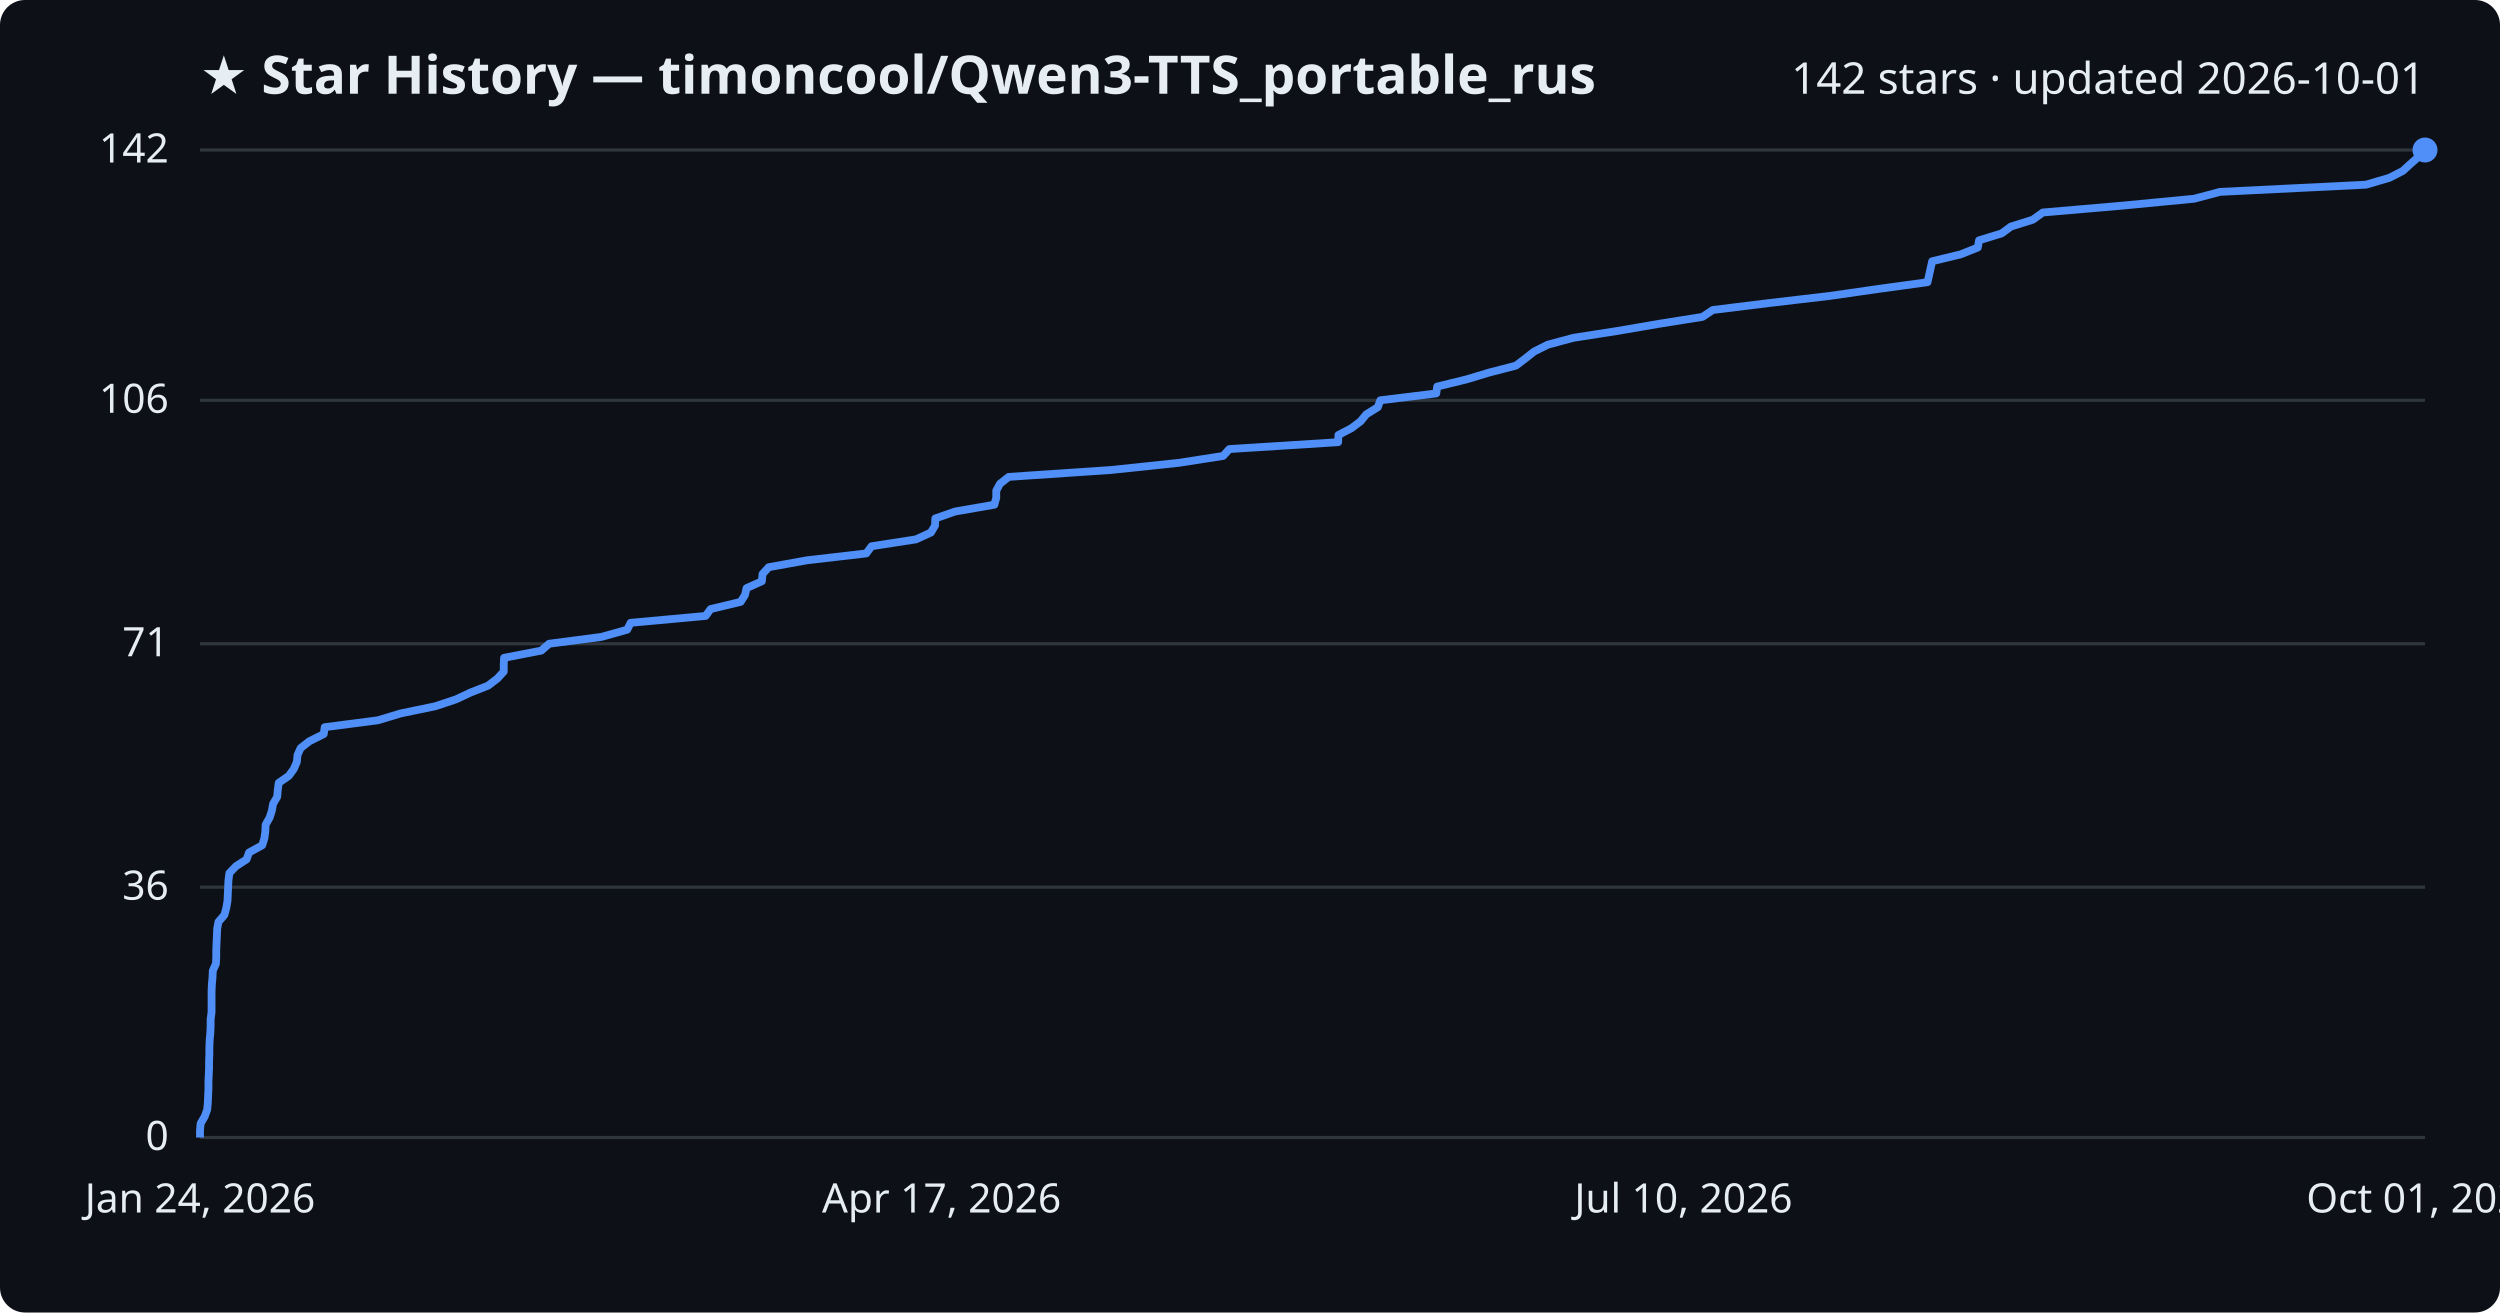
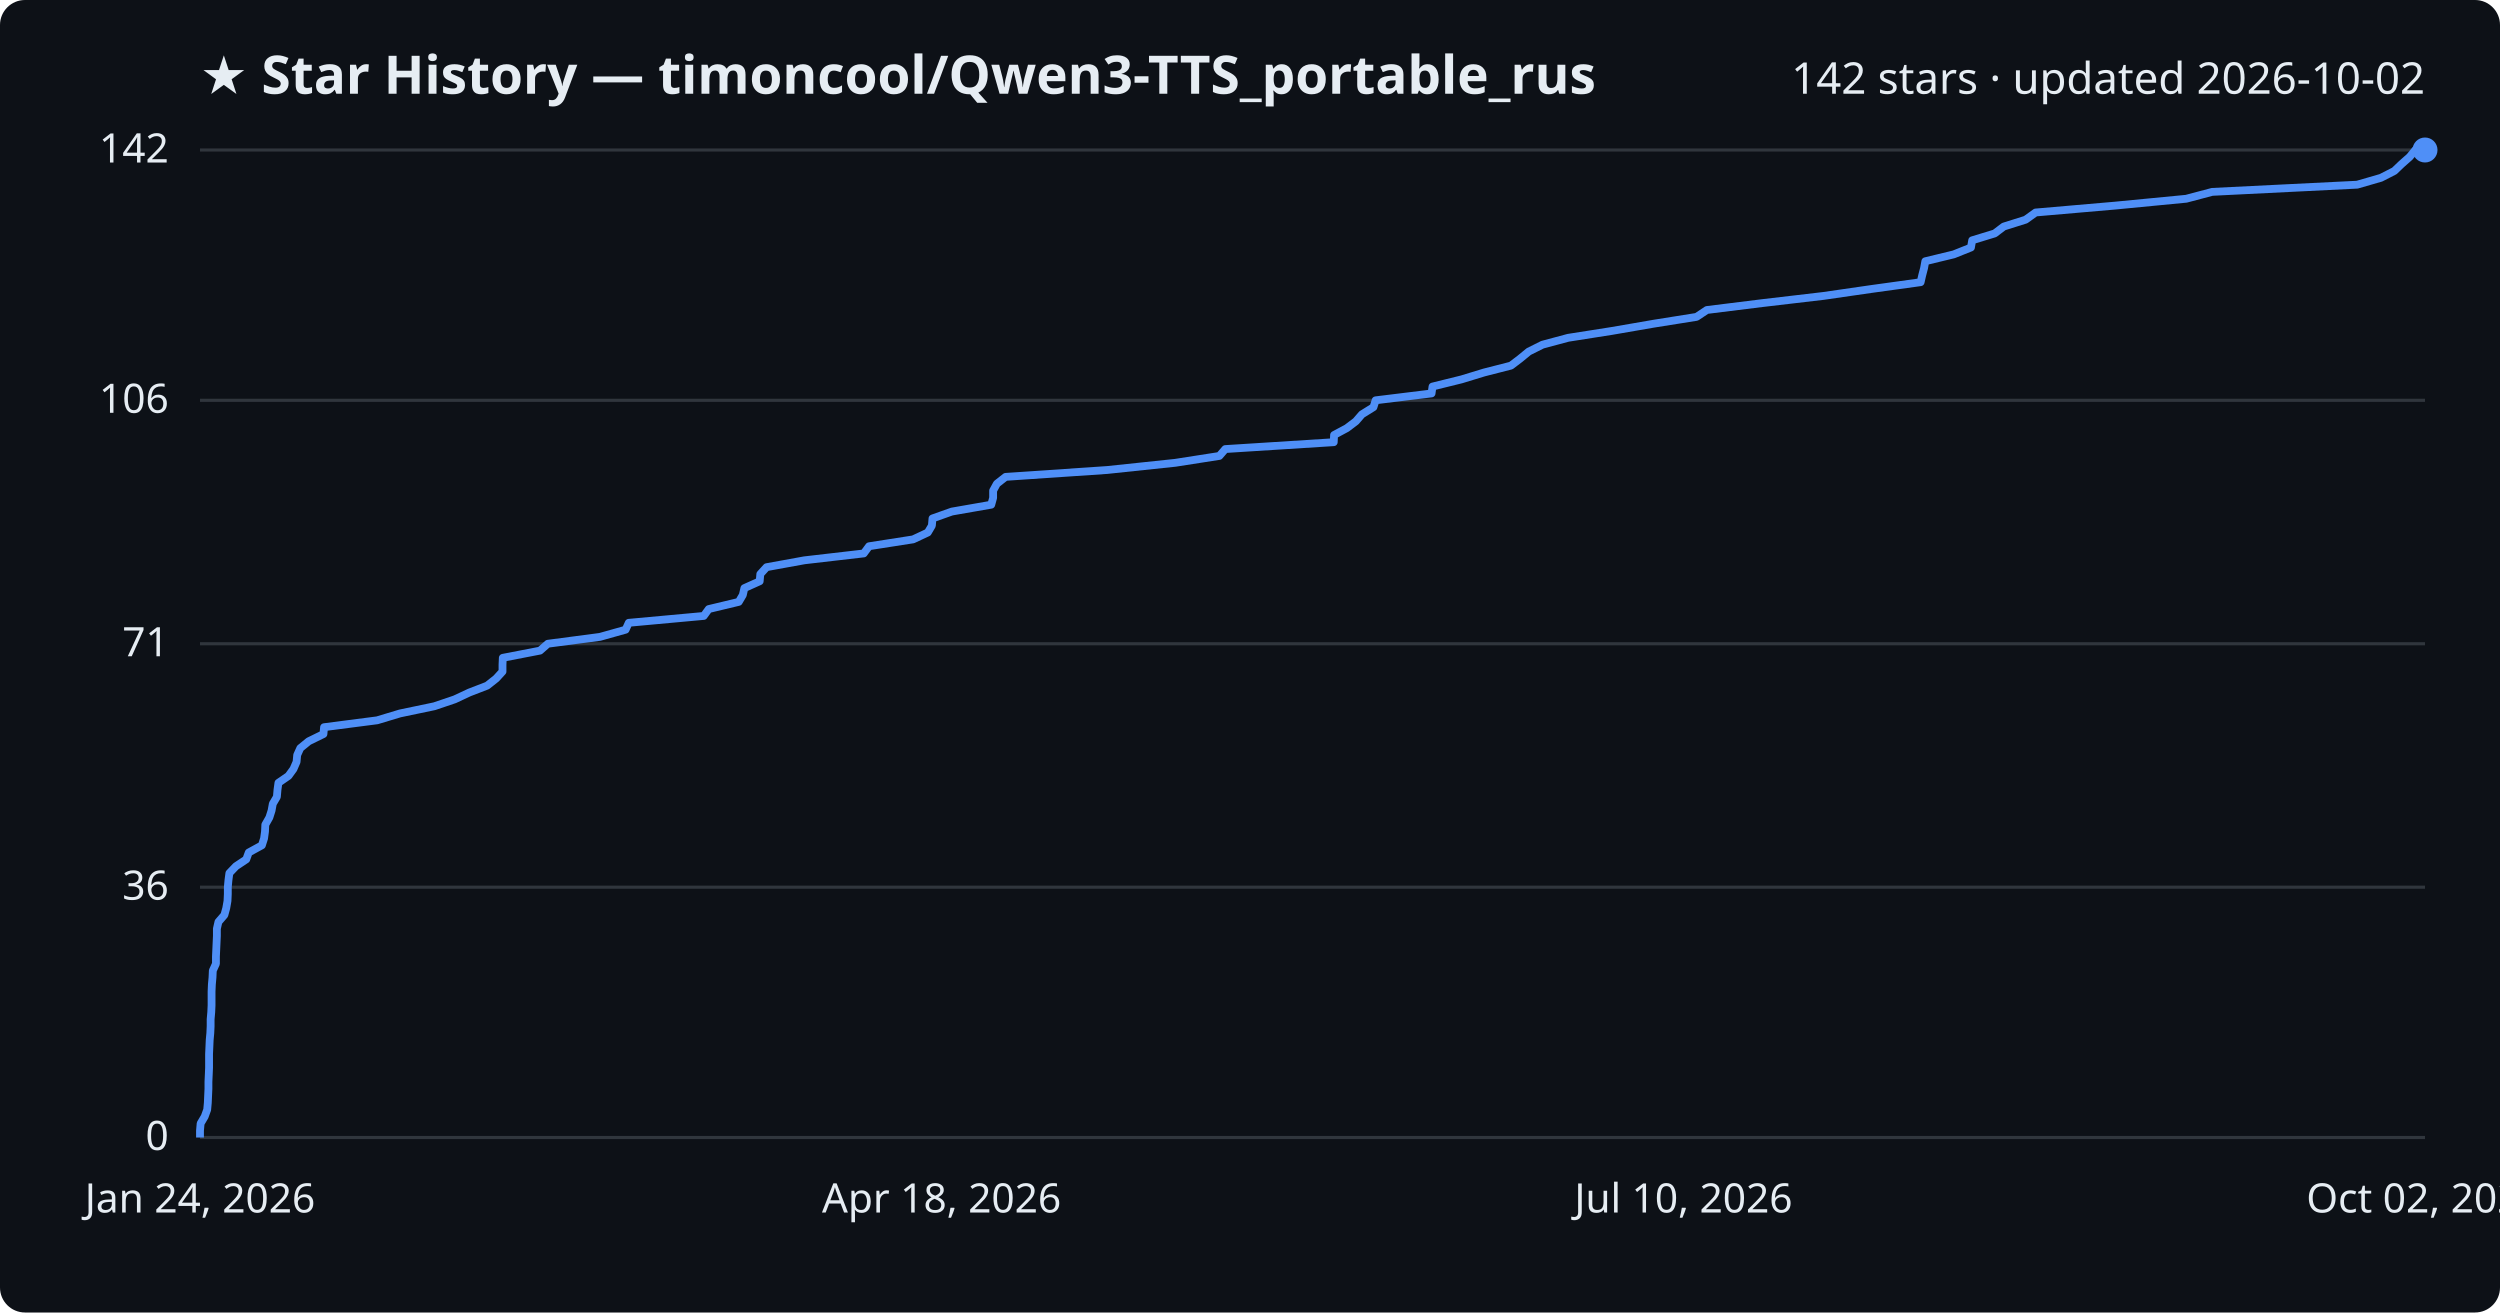
<svg xmlns="http://www.w3.org/2000/svg" viewBox="0 0 800 420" font-family="Segoe UI, sans-serif">
  <rect width="800" height="420" fill="#0d1117" rx="8" />
  <text x="64" y="30" fill="#e6edf3" font-size="17" font-weight="700">★ Star History — timoncool/Qwen3-TTS_portable_rus</text>
-   <text x="776" y="30" fill="#e6edf3" font-size="14" text-anchor="end">142 stars · updated 2026-10-01</text>
+   <text x="776" y="30" fill="#e6edf3" font-size="14" text-anchor="end">142 stars · updated 2026-10-02</text>
  <line x1="64" y1="364.0" x2="776" y2="364.0" stroke="#30363d" stroke-width="1" />
  <text x="54" y="368.0" fill="#e6edf3" font-size="13" text-anchor="end">0</text>
  <line x1="64" y1="283.9" x2="776" y2="283.9" stroke="#30363d" stroke-width="1" />
  <text x="54" y="287.9" fill="#e6edf3" font-size="13" text-anchor="end">36</text>
  <line x1="64" y1="206.0" x2="776" y2="206.0" stroke="#30363d" stroke-width="1" />
  <text x="54" y="210.0" fill="#e6edf3" font-size="13" text-anchor="end">71</text>
  <line x1="64" y1="128.1" x2="776" y2="128.1" stroke="#30363d" stroke-width="1" />
  <text x="54" y="132.1" fill="#e6edf3" font-size="13" text-anchor="end">106</text>
  <line x1="64" y1="48.0" x2="776" y2="48.0" stroke="#30363d" stroke-width="1" />
  <text x="54" y="52.0" fill="#e6edf3" font-size="13" text-anchor="end">142</text>
-   <path d="M64.0,364.0 L64.0,361.8 L64.2,359.5 L65.5,357.3 L66.3,355.1 L66.5,352.9 L66.6,350.6 L66.7,348.4 L66.7,346.2 L66.8,344.0 L66.9,341.7 L66.9,339.5 L67.0,337.3 L67.0,335.1 L67.1,332.8 L67.3,330.6 L67.4,328.4 L67.4,326.2 L67.7,323.9 L67.7,321.7 L67.7,319.5 L67.7,317.3 L67.8,315.0 L68.0,312.8 L68.1,310.6 L69.1,308.4 L69.2,306.1 L69.2,303.9 L69.3,301.7 L69.4,299.5 L69.5,297.2 L69.9,295.0 L71.8,292.8 L72.4,290.6 L72.8,288.3 L72.9,286.1 L73.0,283.9 L73.1,281.7 L73.4,279.4 L75.5,277.2 L78.9,275.0 L79.7,272.8 L83.9,270.5 L84.6,268.3 L84.9,266.1 L85.0,263.9 L86.3,261.6 L87.0,259.4 L87.4,257.2 L88.7,255.0 L88.9,252.7 L89.2,250.5 L92.4,248.3 L94.0,246.1 L95.0,243.8 L95.2,241.6 L96.2,239.4 L99.0,237.2 L103.6,234.9 L103.9,232.7 L120.9,230.5 L128.2,228.3 L139.3,226.0 L145.9,223.8 L150.6,221.6 L156.2,219.4 L159.2,217.1 L161.2,214.9 L161.2,212.7 L161.3,210.5 L173.2,208.2 L175.7,206.0 L192.5,203.8 L200.7,201.5 L201.8,199.3 L225.8,197.1 L227.4,194.9 L237.0,192.6 L238.4,190.4 L238.9,188.2 L243.8,186.0 L244.0,183.7 L246.0,181.5 L258.2,179.3 L277.2,177.1 L278.9,174.8 L293.1,172.6 L297.9,170.4 L299.2,168.2 L299.3,165.9 L305.6,163.7 L318.2,161.5 L318.8,159.3 L318.8,157.0 L320.0,154.8 L322.8,152.6 L355.5,150.4 L377.3,148.1 L391.4,145.9 L393.4,143.7 L428.2,141.5 L428.3,139.2 L432.5,137.0 L435.4,134.8 L437.2,132.6 L440.9,130.3 L441.7,128.1 L459.6,125.9 L459.9,123.7 L469.3,121.4 L476.6,119.2 L485.1,117.0 L488.0,114.8 L490.9,112.5 L495.3,110.3 L503.5,108.1 L517.6,105.9 L531.0,103.6 L544.8,101.4 L548.1,99.2 L565.9,97.0 L585.5,94.7 L600.8,92.5 L616.8,90.3 L617.3,88.1 L617.8,85.8 L618.3,83.6 L627.4,81.4 L632.9,79.2 L633.3,76.9 L640.5,74.7 L643.5,72.5 L650.5,70.3 L653.7,68.0 L679.2,65.8 L702.1,63.6 L710.4,61.4 L757.1,59.1 L764.6,56.9 L768.9,54.7 L771.3,52.5 L773.9,50.2 L775.7,48.0 L776.0,48.0" fill="none" stroke="#4f8ff7" stroke-width="2.5" stroke-linejoin="round" />
+   <path d="M64.0,364.0 L64.0,361.8 L64.2,359.5 L65.5,357.3 L66.3,355.1 L66.5,352.9 L66.6,350.6 L66.7,348.4 L66.7,346.2 L66.8,344.0 L66.9,341.7 L66.9,339.5 L66.9,337.3 L67.0,335.1 L67.1,332.8 L67.3,330.6 L67.4,328.4 L67.4,326.2 L67.6,323.9 L67.7,321.7 L67.7,319.5 L67.7,317.3 L67.8,315.0 L68.0,312.8 L68.1,310.6 L69.1,308.4 L69.1,306.1 L69.2,303.9 L69.3,301.7 L69.4,299.5 L69.4,297.2 L69.9,295.0 L71.8,292.8 L72.4,290.6 L72.8,288.3 L72.9,286.1 L72.9,283.9 L73.1,281.7 L73.4,279.4 L75.5,277.2 L78.8,275.0 L79.6,272.8 L83.8,270.5 L84.5,268.3 L84.8,266.1 L84.9,263.9 L86.2,261.6 L86.9,259.4 L87.3,257.2 L88.6,255.0 L88.8,252.7 L89.1,250.5 L92.3,248.3 L93.9,246.1 L94.9,243.8 L95.1,241.6 L96.1,239.4 L98.8,237.2 L103.5,234.9 L103.7,232.7 L120.7,230.5 L128.0,228.3 L139.0,226.0 L145.5,223.8 L150.2,221.6 L155.9,219.4 L158.8,217.1 L160.8,214.9 L160.8,212.7 L160.9,210.5 L172.8,208.2 L175.3,206.0 L192.0,203.8 L200.2,201.5 L201.2,199.3 L225.2,197.1 L226.8,194.9 L236.4,192.6 L237.7,190.4 L238.2,188.2 L243.1,186.0 L243.3,183.7 L245.3,181.5 L257.4,179.3 L276.4,177.1 L278.1,174.8 L292.2,172.6 L296.9,170.4 L298.2,168.2 L298.4,165.9 L304.6,163.7 L317.2,161.5 L317.8,159.3 L317.8,157.0 L319.0,154.8 L321.8,152.6 L354.3,150.4 L376.1,148.1 L390.2,145.9 L392.1,143.7 L426.8,141.5 L426.9,139.2 L431.0,137.0 L433.9,134.8 L435.8,132.6 L439.5,130.3 L440.2,128.1 L458.1,125.9 L458.4,123.7 L467.7,121.4 L474.9,119.2 L483.5,117.0 L486.4,114.8 L489.2,112.5 L493.6,110.3 L501.8,108.1 L515.8,105.9 L529.1,103.6 L542.9,101.4 L546.2,99.2 L563.9,97.0 L583.5,94.7 L598.7,92.5 L614.6,90.3 L615.1,88.1 L615.7,85.8 L616.1,83.6 L625.2,81.4 L630.7,79.2 L631.1,76.9 L638.3,74.7 L641.2,72.5 L648.2,70.3 L651.4,68.0 L676.8,65.8 L699.6,63.6 L707.9,61.4 L754.3,59.1 L761.9,56.9 L766.2,54.7 L768.5,52.5 L771.1,50.2 L772.9,48.0 L776.0,48.0" fill="none" stroke="#4f8ff7" stroke-width="2.5" stroke-linejoin="round" />
  <circle cx="776.0" cy="48.0" r="4" fill="#4f8ff7" />
  <text x="64.0" y="388" fill="#e6edf3" font-size="13" text-anchor="middle">Jan 24, 2026</text>
-   <text x="301.3" y="388" fill="#e6edf3" font-size="13" text-anchor="middle">Apr 17, 2026</text>
+   <text x="301.3" y="388" fill="#e6edf3" font-size="13" text-anchor="middle">Apr 18, 2026</text>
  <text x="538.7" y="388" fill="#e6edf3" font-size="13" text-anchor="middle">Jul 10, 2026</text>
-   <text x="776.0" y="388" fill="#e6edf3" font-size="13" text-anchor="middle">Oct 01, 2026</text>
+   <text x="776.0" y="388" fill="#e6edf3" font-size="13" text-anchor="middle">Oct 02, 2026</text>
</svg>
